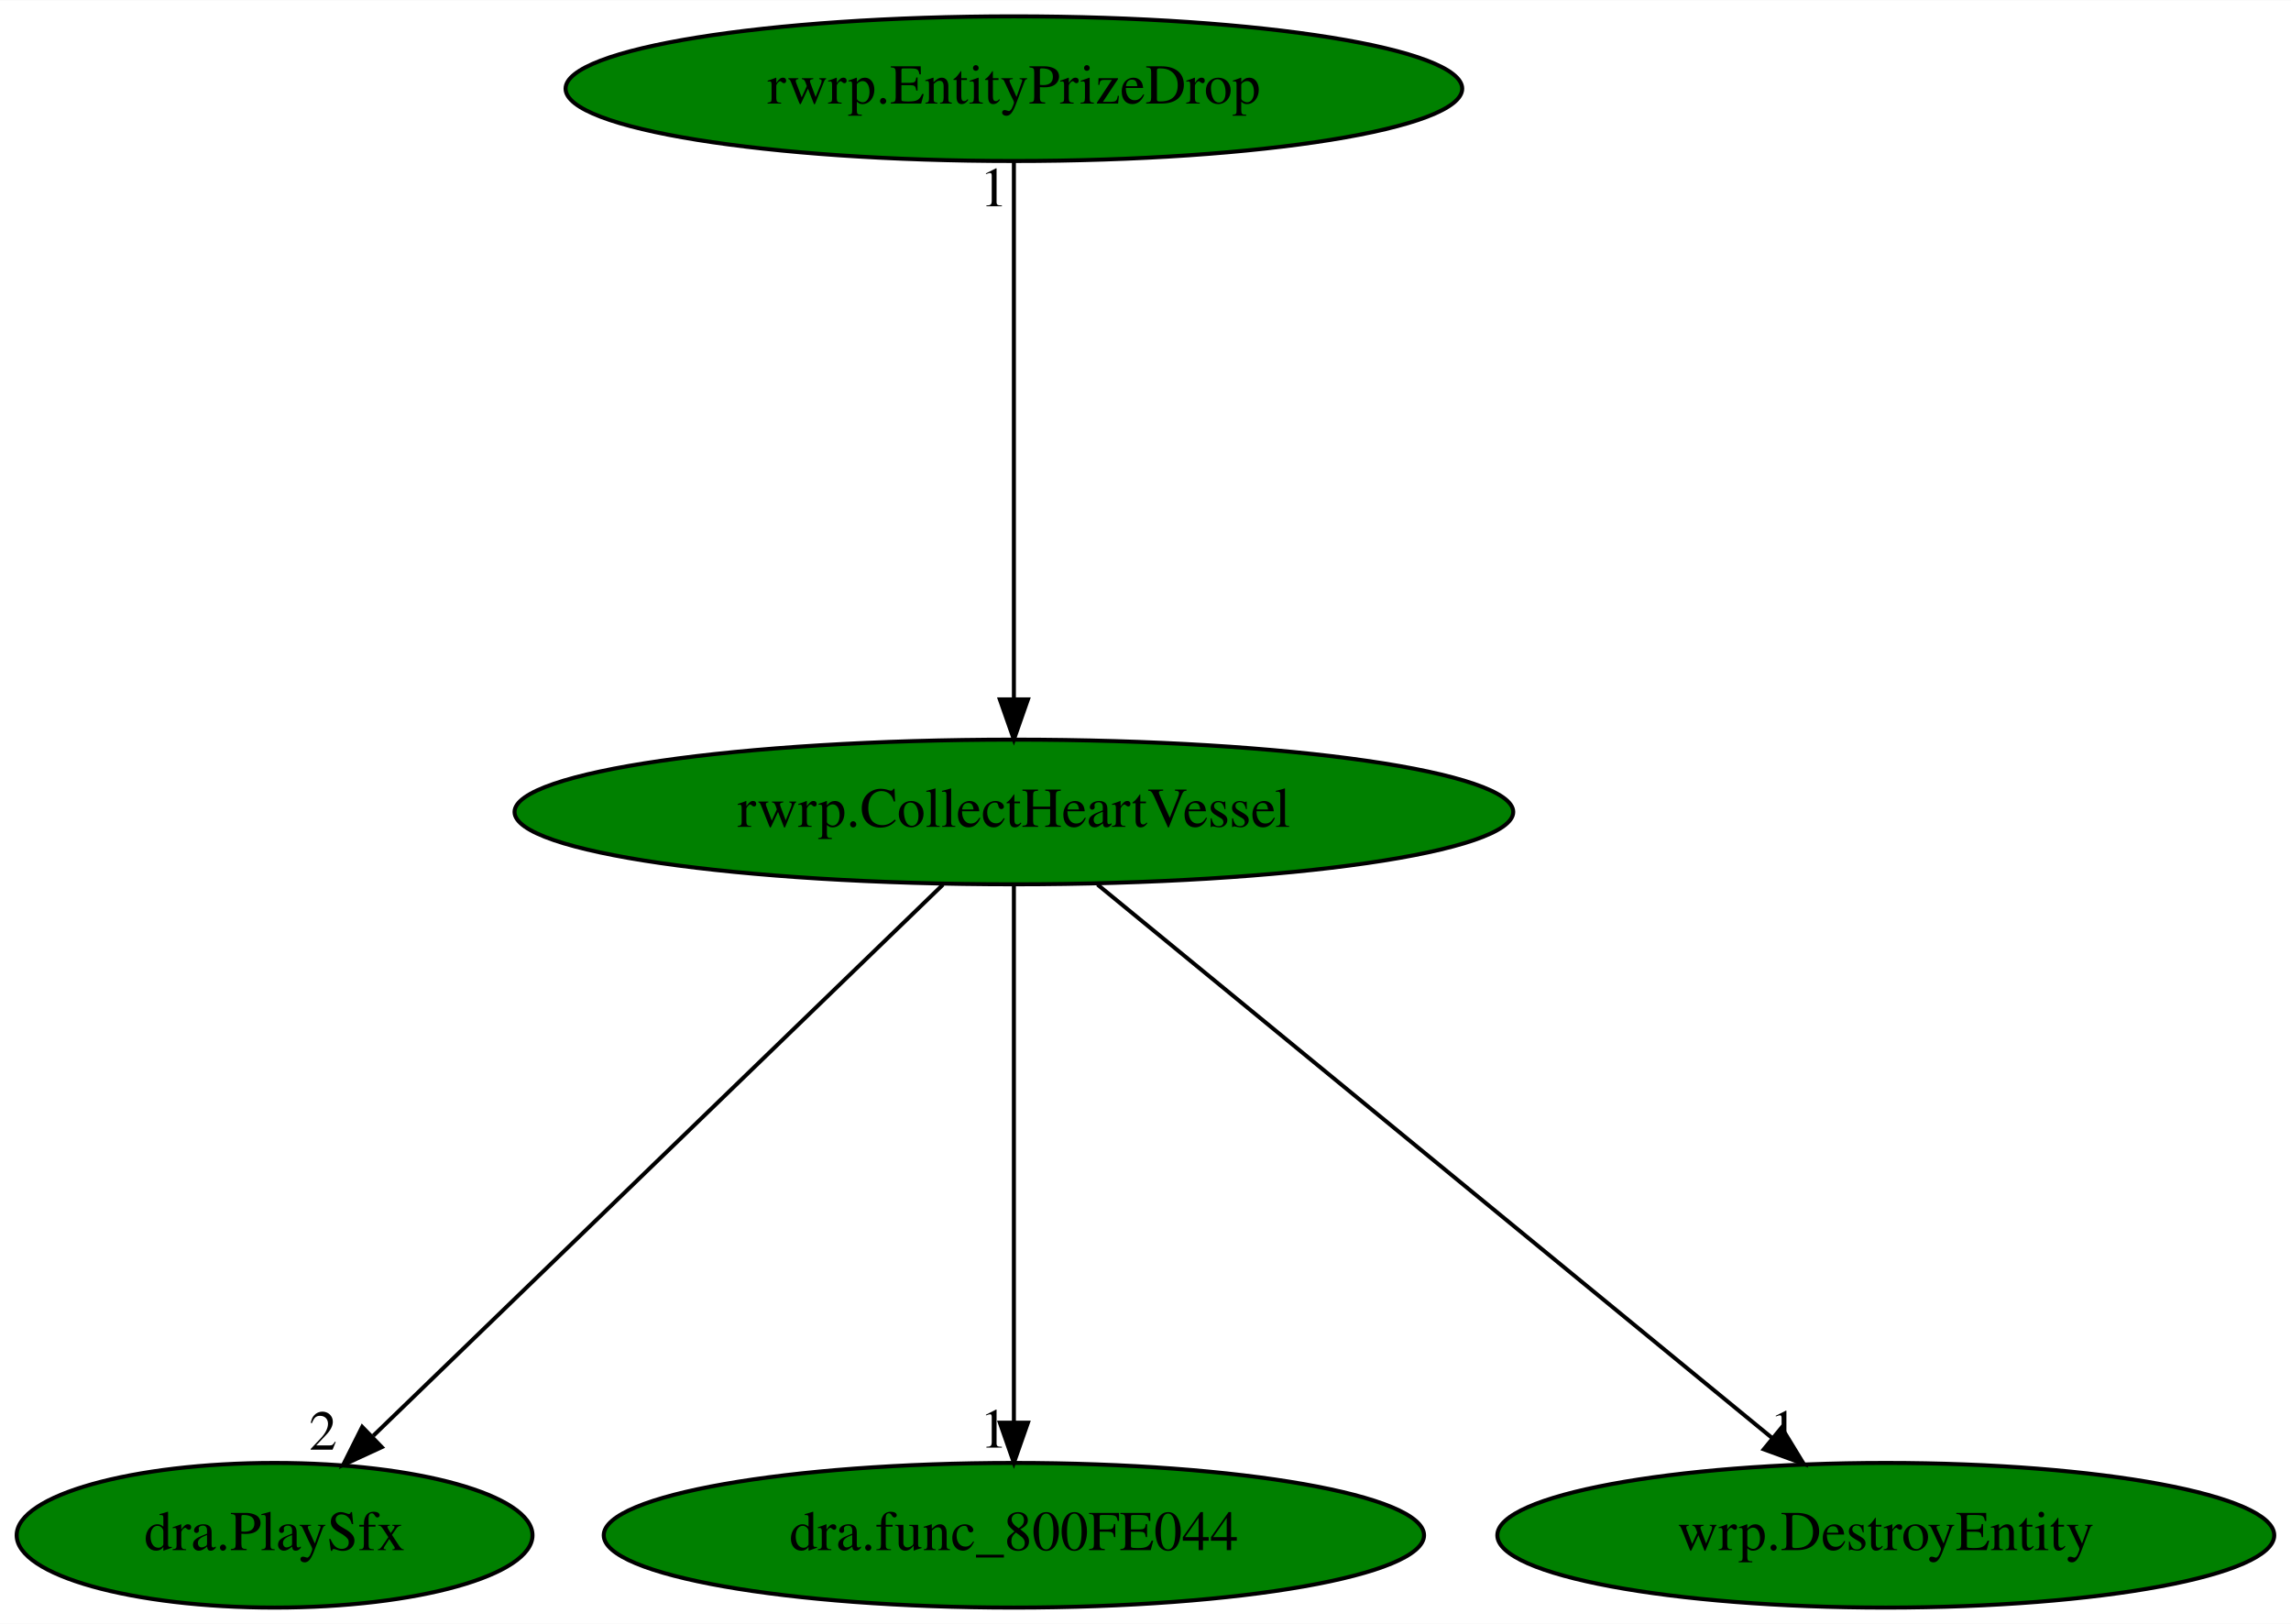
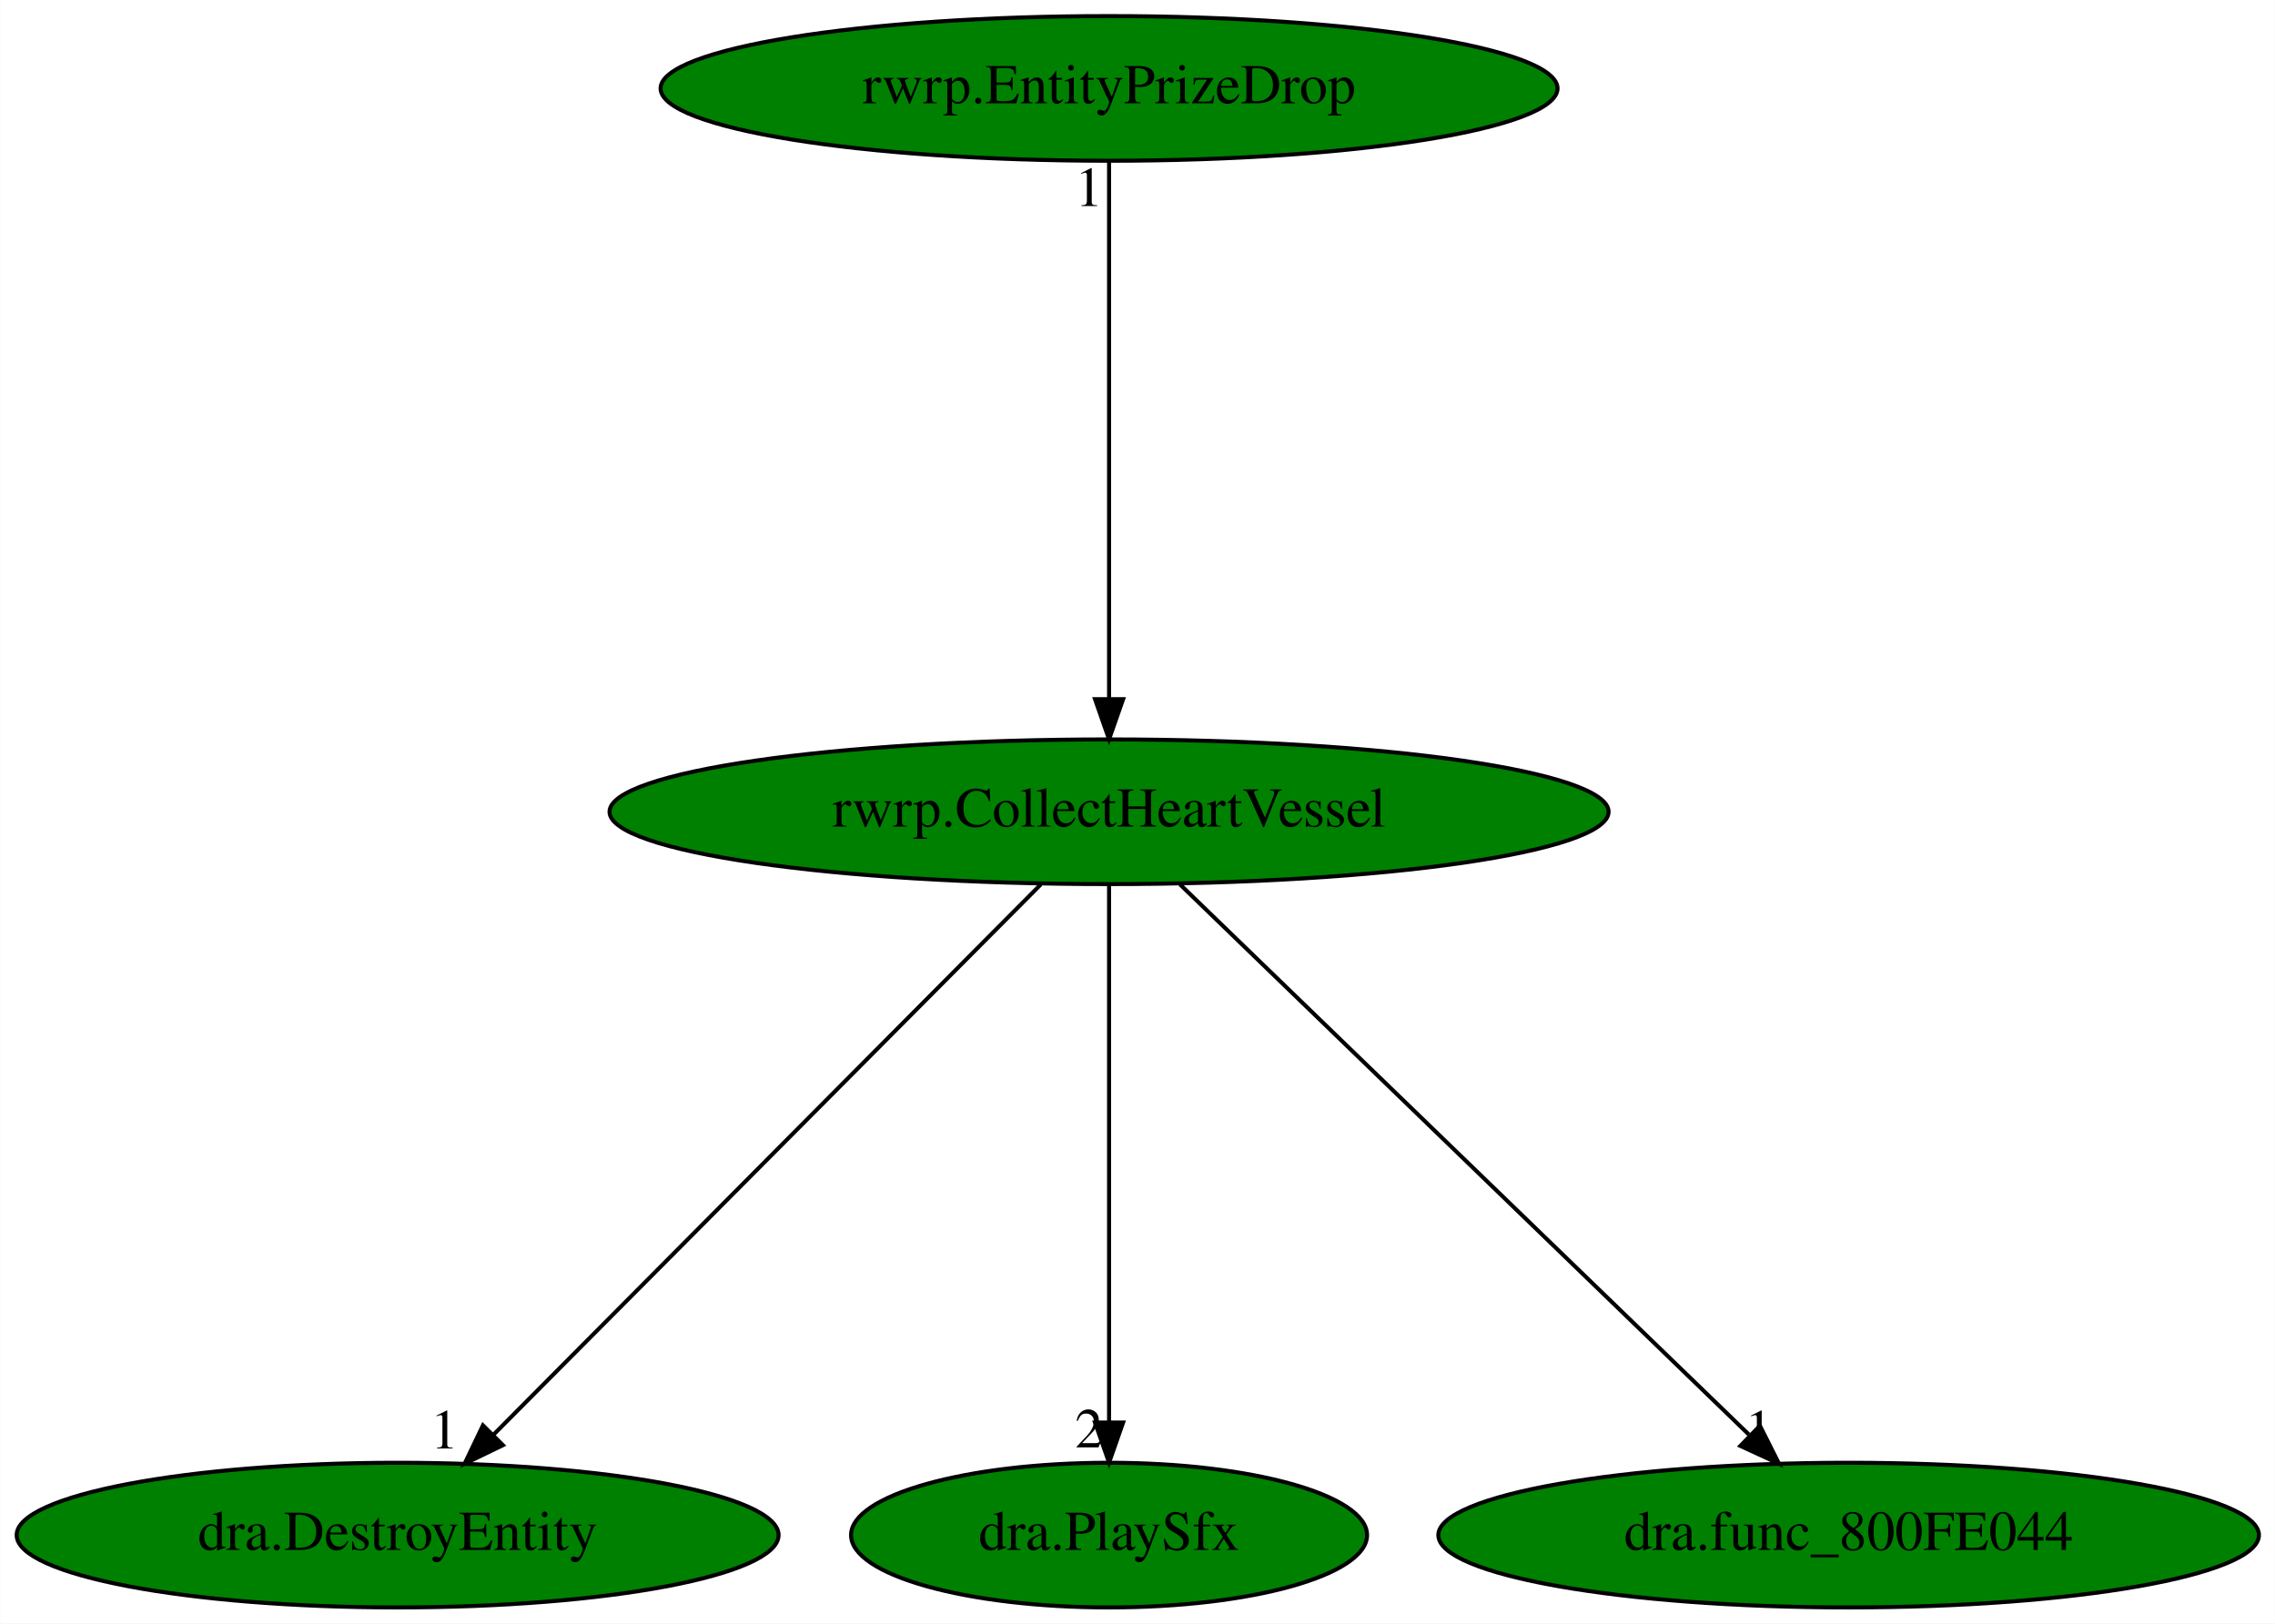
- <svg xmlns="http://www.w3.org/2000/svg" xmlns:xlink="http://www.w3.org/1999/xlink" width="570pt" height="404pt" viewBox="0.00 0.00 570.19 404.00">
+ <svg xmlns="http://www.w3.org/2000/svg" xmlns:xlink="http://www.w3.org/1999/xlink" width="566pt" height="404pt" viewBox="0.00 0.00 565.93 404.00">
  <g id="graph0" class="graph" transform="scale(1 1) rotate(0) translate(4 400)">
-     <polygon fill="white" stroke="transparent" points="-4,4 -4,-400 566.19,-400 566.19,4 -4,4" />
+     <polygon fill="white" stroke="transparent" points="-4,4 -4,-400 561.93,-400 561.93,4 -4,4" />
    <g id="node1" class="node">
-       <ellipse fill="green" stroke="black" cx="248.34" cy="-198" rx="124.28" ry="18" />
-       <text text-anchor="middle" x="248.34" y="-194.3" font-family="Times,serif" font-size="14.00">rwrp.CollectHeartVessel</text>
+       <ellipse fill="green" stroke="black" cx="271.89" cy="-198" rx="124.28" ry="18" />
+       <text text-anchor="middle" x="271.89" y="-194.3" font-family="Times,serif" font-size="14.00">rwrp.CollectHeartVessel</text>
    </g>
    <g id="node2" class="node">
      <g id="a_node2">
-         <a xlink:href="dra.PlaySfx.svg" xlink:title="dra.PlaySfx">
-           <ellipse fill="green" stroke="black" cx="64.34" cy="-18" rx="64.19" ry="18" />
-           <text text-anchor="middle" x="64.34" y="-14.3" font-family="Times,serif" font-size="14.00">dra.PlaySfx</text>
+         <a xlink:href="dra.DestroyEntity.svg" xlink:title="dra.DestroyEntity">
+           <ellipse fill="green" stroke="black" cx="94.89" cy="-18" rx="94.78" ry="18" />
+           <text text-anchor="middle" x="94.89" y="-14.3" font-family="Times,serif" font-size="14.00">dra.DestroyEntity</text>
        </a>
      </g>
    </g>
    <g id="edge1" class="edge">
-       <path fill="none" stroke="black" d="M230.7,-179.93C197.7,-148.01 126.57,-79.19 88.9,-42.76" />
-       <polygon fill="black" stroke="black" points="91.02,-39.93 81.4,-35.5 86.15,-44.97 91.02,-39.93" />
-       <text text-anchor="middle" x="76.4" y="-39.3" font-family="Times,serif" font-size="14.00">2</text>
+       <path fill="none" stroke="black" d="M254.92,-179.93C223.25,-148.09 155.1,-79.54 118.79,-43.04" />
+       <polygon fill="black" stroke="black" points="121.09,-40.38 111.55,-35.76 116.12,-45.31 121.09,-40.38" />
+       <text text-anchor="middle" x="106.55" y="-39.56" font-family="Times,serif" font-size="14.00">1</text>
    </g>
    <g id="node3" class="node">
      <g id="a_node3">
-         <a xlink:href="dra.func_800FE044.svg" xlink:title="dra.func_800FE044">
-           <ellipse fill="green" stroke="black" cx="248.34" cy="-18" rx="102.08" ry="18" />
-           <text text-anchor="middle" x="248.34" y="-14.3" font-family="Times,serif" font-size="14.00">dra.func_800FE044</text>
+         <a xlink:href="dra.PlaySfx.svg" xlink:title="dra.PlaySfx">
+           <ellipse fill="green" stroke="black" cx="271.89" cy="-18" rx="64.19" ry="18" />
+           <text text-anchor="middle" x="271.89" y="-14.3" font-family="Times,serif" font-size="14.00">dra.PlaySfx</text>
        </a>
      </g>
    </g>
    <g id="edge2" class="edge">
-       <path fill="none" stroke="black" d="M248.34,-179.93C248.34,-148.97 248.34,-83.3 248.34,-46.13" />
-       <polygon fill="black" stroke="black" points="251.84,-46.02 248.34,-36.02 244.84,-46.02 251.84,-46.02" />
-       <text text-anchor="middle" x="243.34" y="-39.82" font-family="Times,serif" font-size="14.00">1</text>
+       <path fill="none" stroke="black" d="M271.89,-179.93C271.89,-148.97 271.89,-83.3 271.89,-46.13" />
+       <polygon fill="black" stroke="black" points="275.39,-46.02 271.89,-36.02 268.39,-46.02 275.39,-46.02" />
+       <text text-anchor="middle" x="266.89" y="-39.82" font-family="Times,serif" font-size="14.00">2</text>
    </g>
    <g id="node4" class="node">
      <g id="a_node4">
-         <a xlink:href="wrp.DestroyEntity.svg" xlink:title="wrp.DestroyEntity">
-           <ellipse fill="green" stroke="black" cx="465.34" cy="-18" rx="96.68" ry="18" />
-           <text text-anchor="middle" x="465.34" y="-14.3" font-family="Times,serif" font-size="14.00">wrp.DestroyEntity</text>
+         <a xlink:href="dra.func_800FE044.svg" xlink:title="dra.func_800FE044">
+           <ellipse fill="green" stroke="black" cx="455.89" cy="-18" rx="102.08" ry="18" />
+           <text text-anchor="middle" x="455.89" y="-14.3" font-family="Times,serif" font-size="14.00">dra.func_800FE044</text>
        </a>
      </g>
    </g>
    <g id="edge3" class="edge">
-       <path fill="none" stroke="black" d="M269.15,-179.93C308.3,-147.82 392.94,-78.39 437.15,-42.13" />
-       <polygon fill="black" stroke="black" points="439.41,-44.8 444.92,-35.76 434.97,-39.39 439.41,-44.8" />
-       <text text-anchor="middle" x="439.92" y="-39.56" font-family="Times,serif" font-size="14.00">1</text>
+       <path fill="none" stroke="black" d="M289.53,-179.93C322.45,-148.09 393.31,-79.54 431.05,-43.04" />
+       <polygon fill="black" stroke="black" points="433.82,-45.22 438.57,-35.76 428.95,-40.19 433.82,-45.22" />
+       <text text-anchor="middle" x="433.57" y="-39.56" font-family="Times,serif" font-size="14.00">1</text>
    </g>
    <g id="node5" class="node">
      <g id="a_node5">
        <a xlink:href="rwrp.EntityPrizeDrop.svg" xlink:title="rwrp.EntityPrizeDrop">
-           <ellipse fill="green" stroke="black" cx="248.34" cy="-378" rx="111.58" ry="18" />
-           <text text-anchor="middle" x="248.34" y="-374.3" font-family="Times,serif" font-size="14.00">rwrp.EntityPrizeDrop</text>
+           <ellipse fill="green" stroke="black" cx="271.89" cy="-378" rx="111.58" ry="18" />
+           <text text-anchor="middle" x="271.89" y="-374.3" font-family="Times,serif" font-size="14.00">rwrp.EntityPrizeDrop</text>
        </a>
      </g>
    </g>
    <g id="edge4" class="edge">
-       <path fill="none" stroke="black" d="M248.34,-359.93C248.34,-328.97 248.34,-263.3 248.34,-226.13" />
-       <polygon fill="black" stroke="black" points="251.84,-226.02 248.34,-216.02 244.84,-226.02 251.84,-226.02" />
-       <text text-anchor="middle" x="243.34" y="-348.73" font-family="Times,serif" font-size="14.00">1</text>
+       <path fill="none" stroke="black" d="M271.89,-359.93C271.89,-328.97 271.89,-263.3 271.89,-226.13" />
+       <polygon fill="black" stroke="black" points="275.39,-226.02 271.89,-216.02 268.39,-226.02 275.39,-226.02" />
+       <text text-anchor="middle" x="266.89" y="-348.73" font-family="Times,serif" font-size="14.00">1</text>
    </g>
  </g>
</svg>
